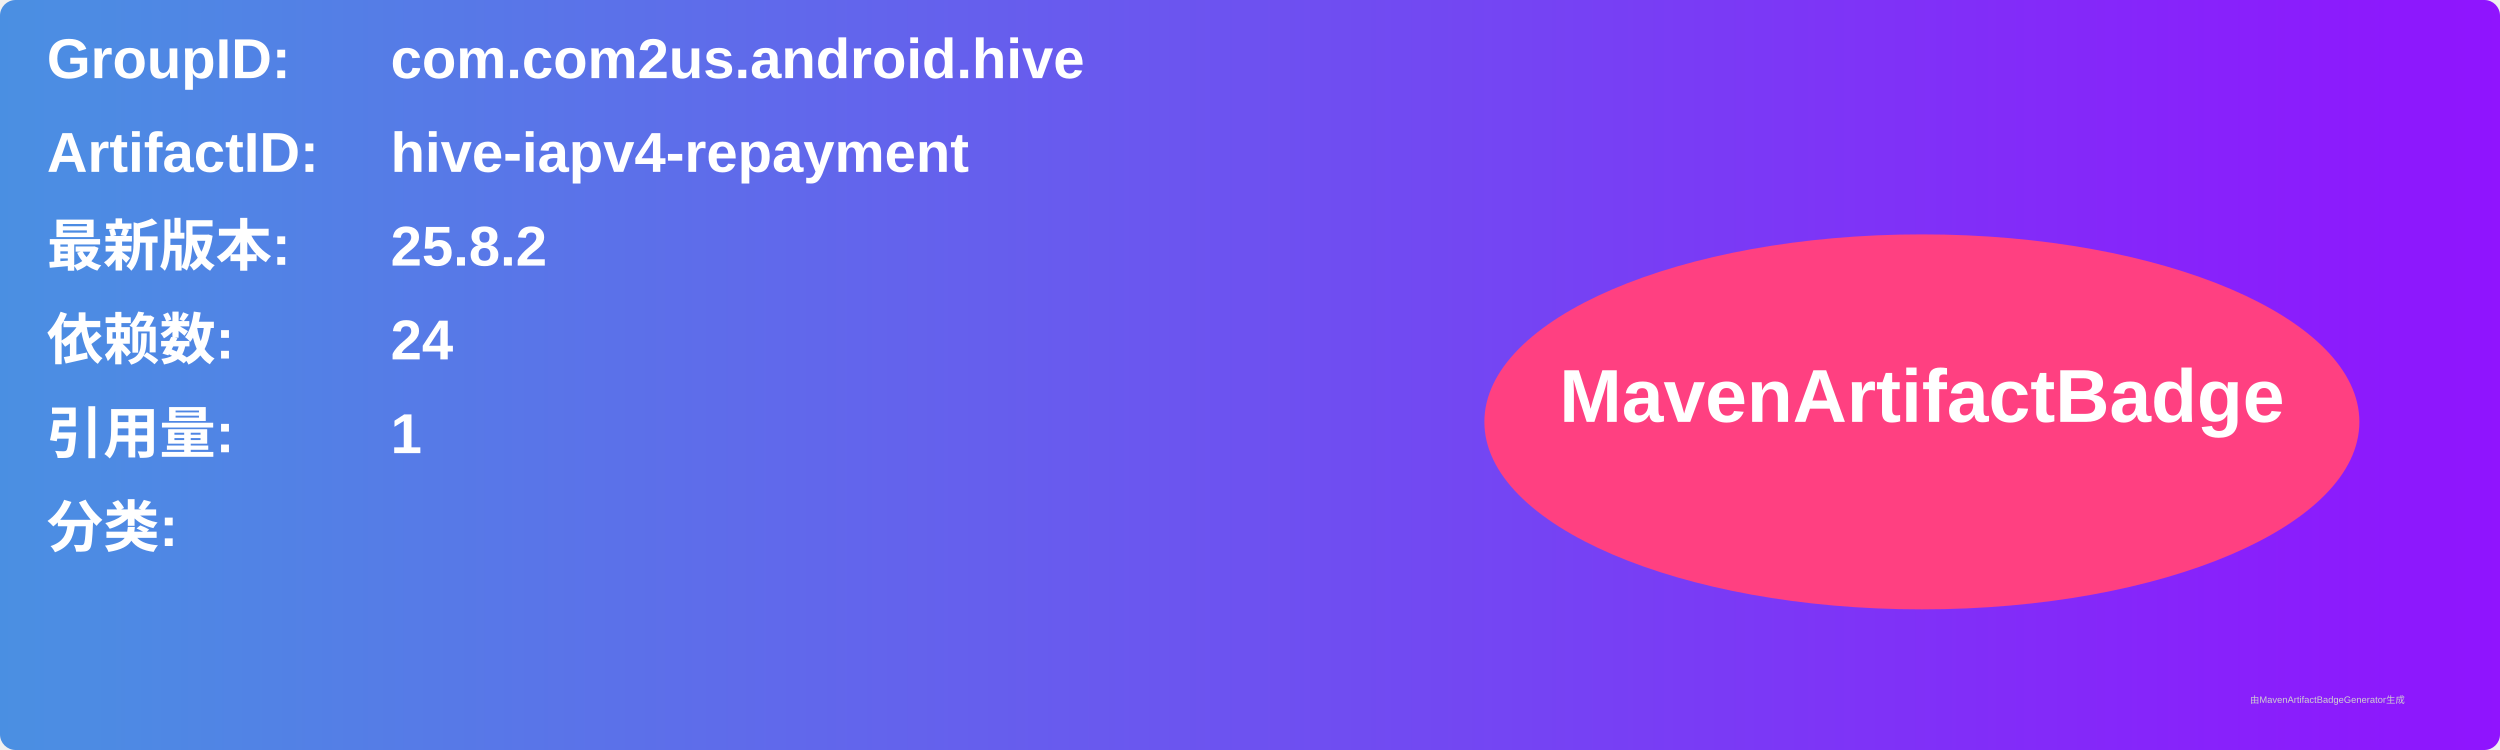
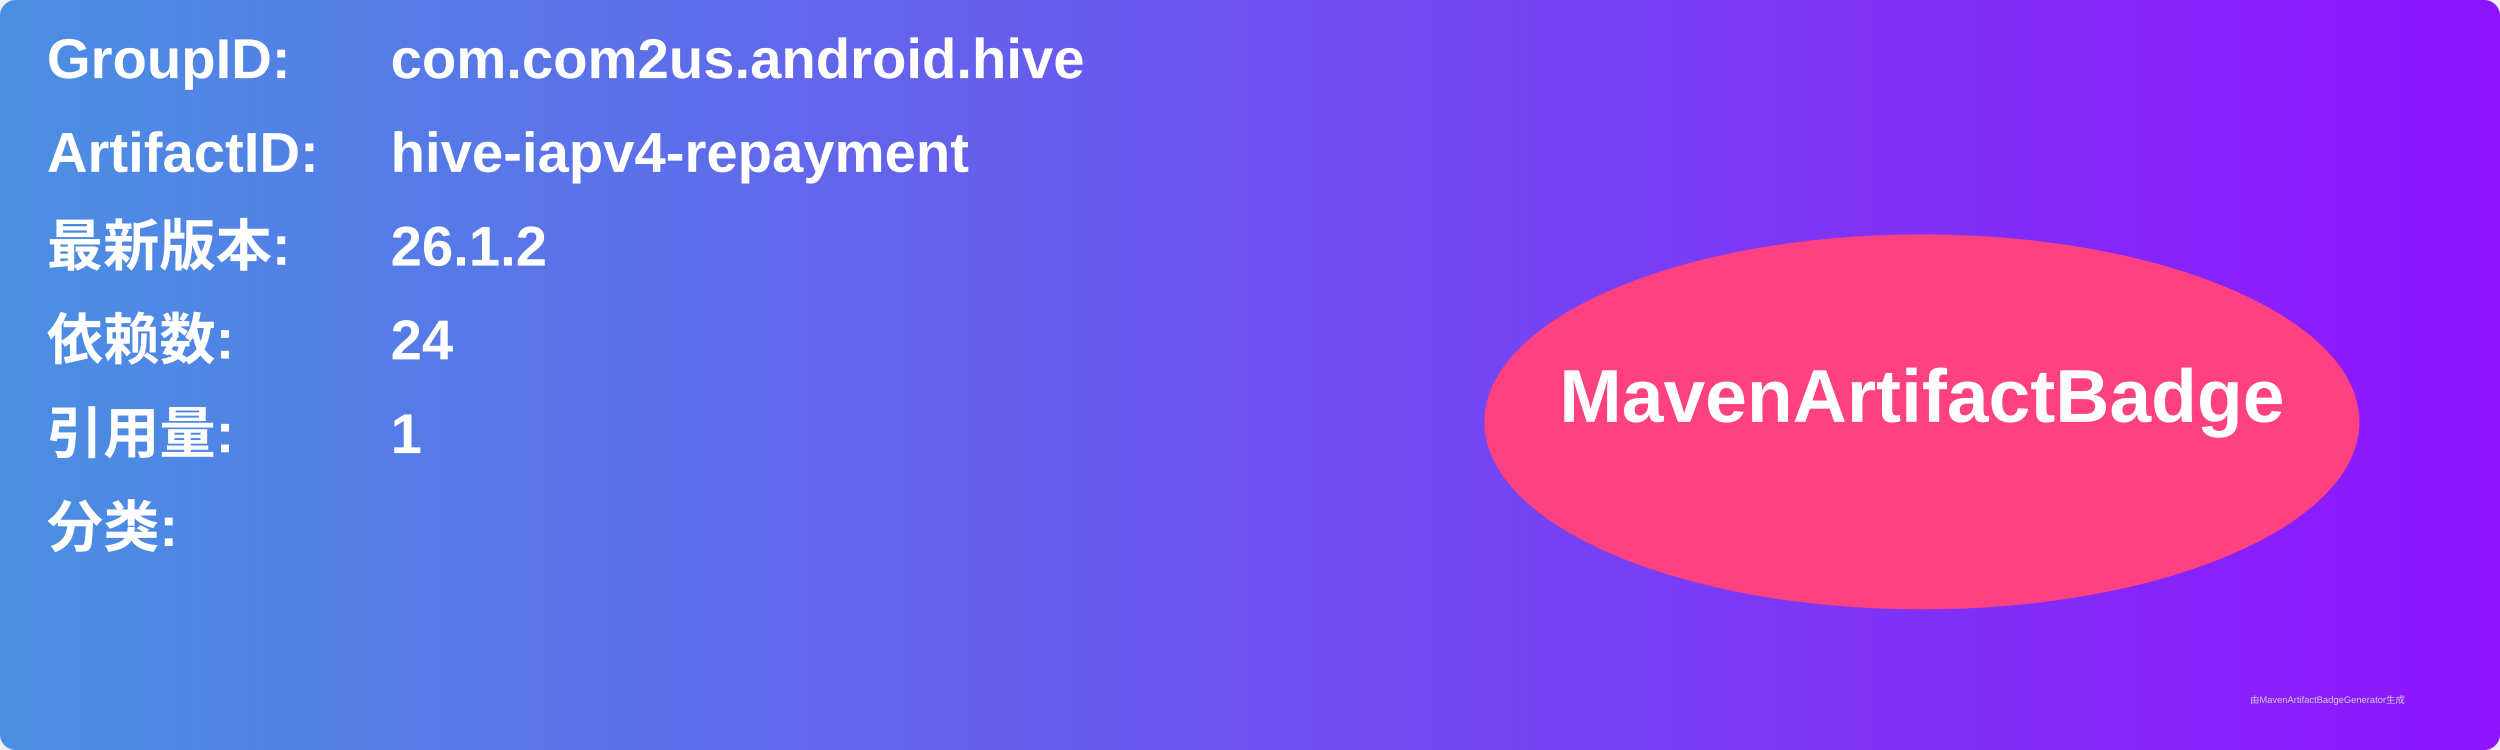
<svg xmlns="http://www.w3.org/2000/svg" width="800" height="240" viewBox="0 0 800 240">
  <linearGradient id="grad" x1="0%" y1="0%" x2="100%" y2="0%">
    <stop offset="0%" stop-color="#4a90e2" />
    <stop offset="100%" stop-color="#9013fe" />
  </linearGradient>
  <rect width="100%" height="100%" rx="5" ry="5" fill="url(#grad)" />
  <g transform="translate(15, 15)">
    <text x="0" y="10" font-family="Arial" font-size="18" fill="white" font-weight="bold" width="260">GroupID:</text>
    <text x="110" y="10" font-family="Arial" font-size="18" fill="white" font-weight="bold" width="460">com.com2us.android.hive</text>
    <text x="0" y="40" font-family="Arial" font-size="18" fill="white" font-weight="bold" width="260">ArtifactID:</text>
    <text x="110" y="40" font-family="Arial" font-size="18" fill="white" font-weight="bold" width="460">hive-iapv4-repayment</text>
    <text x="0" y="70" font-family="Arial" font-size="18" fill="white" font-weight="bold">最新版本:</text>
    <text x="110" y="70" font-family="Arial" font-size="18" fill="white" font-weight="bold">
-       <tspan font-weight="bold">25.8.2</tspan>
+       <tspan font-weight="bold">26.1.2</tspan>
    </text>
    <text x="0" y="100" font-family="Arial" font-size="18" fill="white" font-weight="bold">依赖数: </text>
    <text x="110" y="100" font-family="Arial" font-size="18" fill="white">
      <tspan font-weight="bold">24</tspan>
    </text>
    <text x="0" y="130" font-family="Arial" font-size="18" fill="white" font-weight="bold">引用量: </text>
    <text x="110" y="130" font-family="Arial" font-size="18" fill="white">
      <tspan font-weight="bold">1</tspan>
    </text>
    <text x="0" y="160" font-family="Arial" font-size="18" fill="white" font-weight="bold">分类:</text>
    <text x="10" y="190" font-family="Arial" font-size="10" fill="white">
      <tspan font-weight="bold" />
    </text>
    <ellipse cx="600" cy="120" rx="140" ry="60" fill="#ff4081" />
    <text x="600" y="120" text-anchor="middle" font-family="Arial" font-size="24" fill="white" font-weight="bold">MavenArtifactBadge</text>
  </g>
  <text x="720" y="225" font-family="Arial" font-size="3" fill="#d0d0d0">由MavenArtifactBadgeGenerator生成</text>
</svg>
